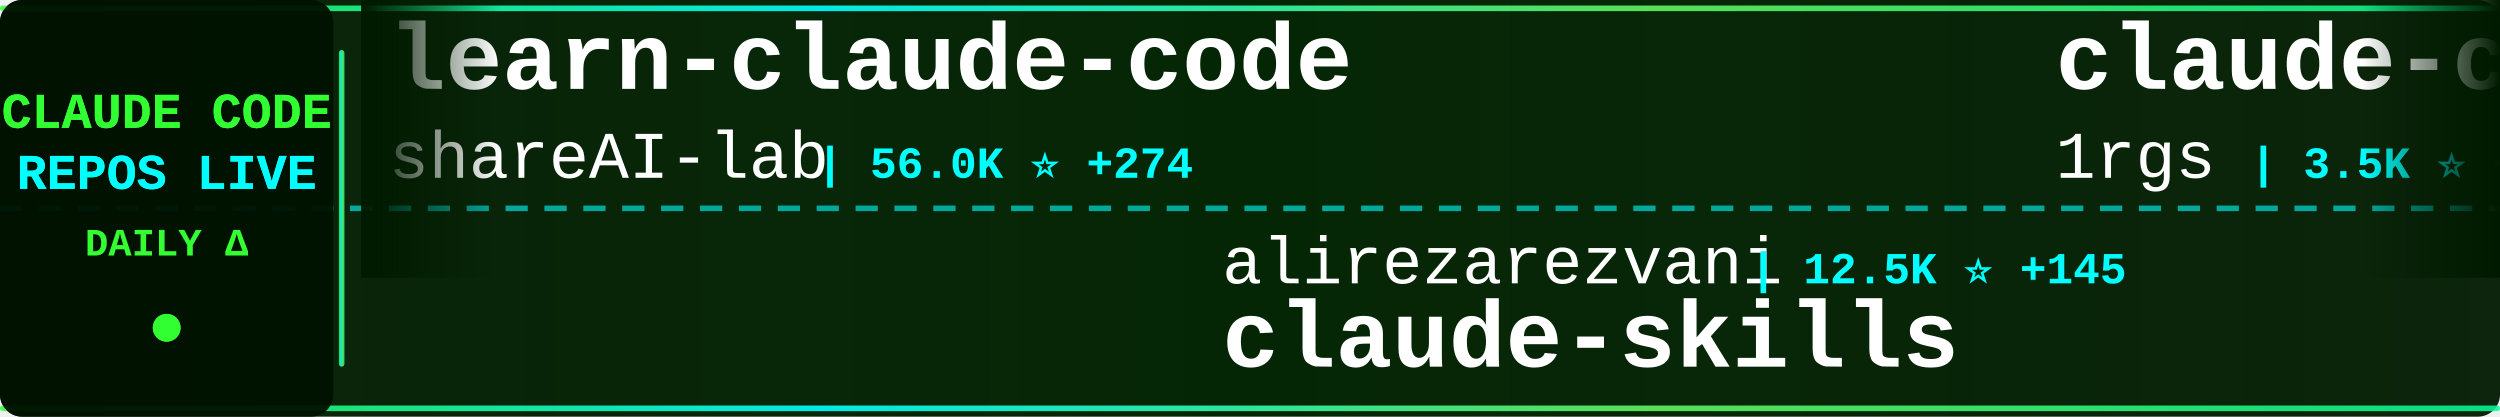
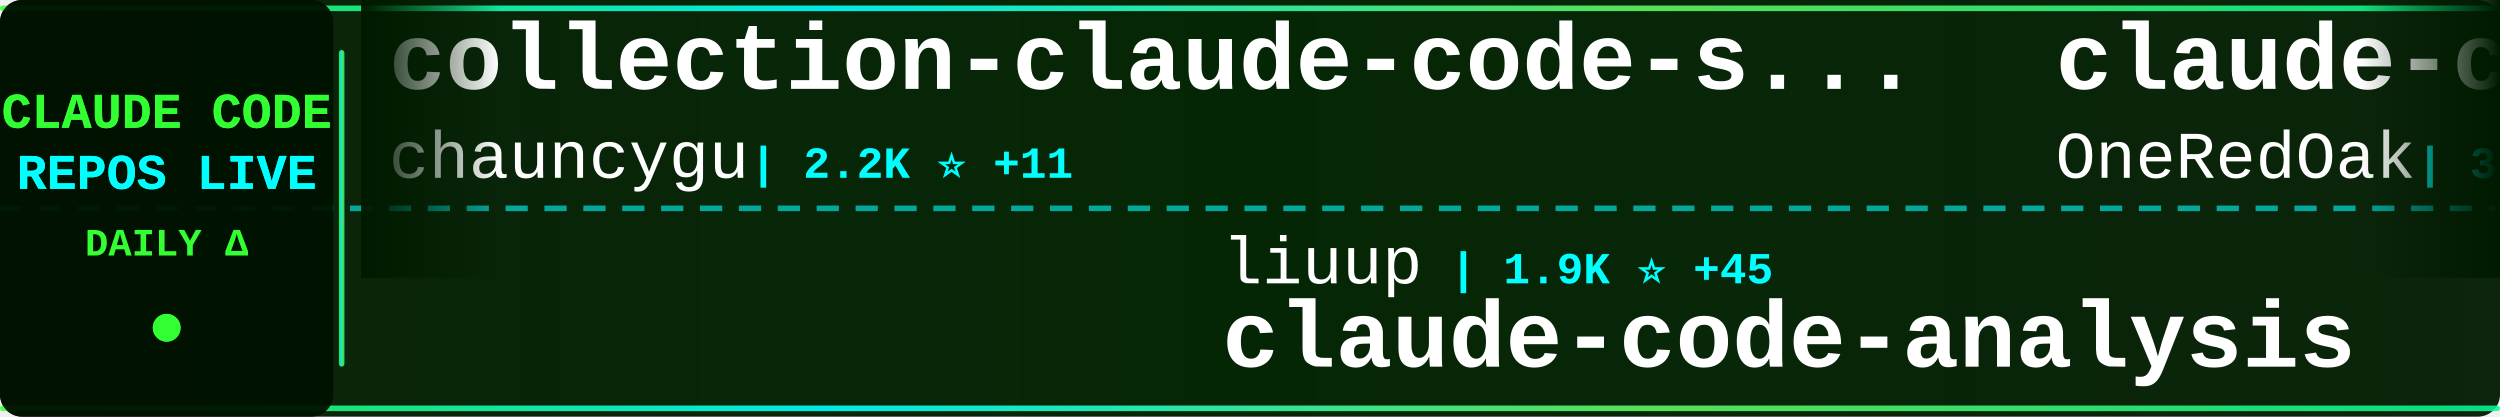
<svg xmlns="http://www.w3.org/2000/svg" width="900" height="150">
  <defs>
    <linearGradient id="tickerBg" x1="0%" y1="0%" x2="100%" y2="0%">
      <stop offset="0%" style="stop-color:#001a00;stop-opacity:0.95" />
      <stop offset="50%" style="stop-color:#002200;stop-opacity:0.98" />
      <stop offset="100%" style="stop-color:#001a00;stop-opacity:0.95" />
    </linearGradient>
    <linearGradient id="borderGrad" x1="0%" y1="0%" x2="100%" y2="0%">
      <stop offset="0%" style="stop-color:#33ff33;stop-opacity:0.85">
        <animate attributeName="stop-opacity" values="0.85;1;0.85" dur="2s" repeatCount="indefinite" />
      </stop>
      <stop offset="33%" style="stop-color:#00ffff;stop-opacity:0.9">
        <animate attributeName="stop-opacity" values="0.9;1;0.9" dur="2.2s" repeatCount="indefinite" />
      </stop>
      <stop offset="66%" style="stop-color:#66ff66;stop-opacity:0.85">
        <animate attributeName="stop-opacity" values="0.85;1;0.85" dur="1.8s" repeatCount="indefinite" />
      </stop>
      <stop offset="100%" style="stop-color:#00ff99;stop-opacity:0.85">
        <animate attributeName="stop-opacity" values="0.85;1;0.85" dur="2s" repeatCount="indefinite" />
      </stop>
    </linearGradient>
    <filter id="textGlow">
      <feGaussianBlur stdDeviation="0.1" result="coloredBlur" />
      <feMerge>
        <feMergeNode in="coloredBlur" />
        <feMergeNode in="SourceGraphic" />
      </feMerge>
    </filter>
    <filter id="metricGlow">
      <feGaussianBlur stdDeviation="0.2" result="coloredBlur" />
      <feMerge>
        <feMergeNode in="coloredBlur" />
        <feMergeNode in="SourceGraphic" />
      </feMerge>
    </filter>
    <linearGradient id="leftFade" x1="0%" y1="0%" x2="100%" y2="0%">
      <stop offset="0%" style="stop-color:#001a00;stop-opacity:1" />
      <stop offset="100%" style="stop-color:#001a00;stop-opacity:0" />
    </linearGradient>
    <linearGradient id="rightFade" x1="0%" y1="0%" x2="100%" y2="0%">
      <stop offset="0%" style="stop-color:#001a00;stop-opacity:0" />
      <stop offset="100%" style="stop-color:#001a00;stop-opacity:1" />
    </linearGradient>
  </defs>
  <rect width="900" height="150" fill="url(#tickerBg)" rx="8" />
  <rect x="0" y="2" width="900" height="2" fill="url(#borderGrad)" rx="1" />
  <rect x="0" y="146" width="900" height="2" fill="url(#borderGrad)" rx="1" />
  <line x1="0" y1="75" x2="900" y2="75" stroke="#00ffff" stroke-width="2" stroke-dasharray="8 6" opacity="0.6" />
  <rect x="0" y="0" width="120" height="150" fill="#001100" opacity="0.95" rx="8" />
  <text x="60" y="46" font-family="'Courier New', monospace" font-size="18" font-weight="bold" fill="#33ff33" text-anchor="middle" filter="url(#textGlow)">
    CLAUDE CODE
  </text>
  <text x="60" y="68" font-family="'Courier New', monospace" font-size="18" font-weight="bold" fill="#00ffff" text-anchor="middle" filter="url(#textGlow)">
    REPOS LIVE
  </text>
  <text x="60" y="92" font-family="'Courier New', monospace" font-size="14" font-weight="bold" fill="#33ff33" text-anchor="middle">
    DAILY Δ
  </text>
  <circle cx="60" cy="118" r="5" fill="#33ff33" filter="url(#metricGlow)">
    <animate attributeName="r" values="4;6;4" dur="1.5s" repeatCount="indefinite" />
    <animate attributeName="opacity" values="0.6;1;0.6" dur="1.5s" repeatCount="indefinite" />
  </circle>
  <rect x="122" y="18" width="2" height="114" fill="url(#borderGrad)" rx="1" />
  <clipPath id="tickerClip">
    <rect x="130" y="0" width="770" height="150" />
  </clipPath>
  <g clip-path="url(#tickerClip)">
    <g id="tickerItems">
      <animateTransform attributeName="transform" attributeType="XML" type="translate" from="0 0" to="-3000 0" dur="54s" repeatCount="indefinite" />
      <g transform="translate(0, 0)">
-         <text x="140" y="32" font-family="'Courier New', monospace" font-size="34" font-weight="bold" fill="#ffffff">learn-claude-code</text>
-         <text x="140" y="64" font-family="'Courier New', monospace" font-size="24" font-weight="normal" fill="#ffffff" opacity="1.0">shareAI-lab</text>
-         <text x="294" y="64" font-family="'Courier New', monospace" font-size="16" font-weight="bold" fill="#00ffff"> | 56.0K ⭐ +274</text>
+         <text x="140" y="32" font-family="'Courier New', monospace" font-size="34" font-weight="bold" fill="#ffffff">collection-claude-code-s...</text>
+         <text x="140" y="64" font-family="'Courier New', monospace" font-size="24" font-weight="normal" fill="#ffffff" opacity="1.0">chauncygu</text>
+         <text x="270" y="64" font-family="'Courier New', monospace" font-size="16" font-weight="bold" fill="#00ffff"> | 2.2K ⭐ +11</text>
      </g>
      <g transform="translate(300, 0)">
-         <text x="140" y="102" font-family="'Courier New', monospace" font-size="24" font-weight="normal" fill="#ffffff" opacity="1.0">alirezarezvani</text>
-         <text x="330" y="102" font-family="'Courier New', monospace" font-size="16" font-weight="bold" fill="#00ffff"> | 12.5K ⭐ +145</text>
-         <text x="140" y="132" font-family="'Courier New', monospace" font-size="34" font-weight="bold" fill="#ffffff">claude-skills</text>
+         <text x="140" y="102" font-family="'Courier New', monospace" font-size="24" font-weight="normal" fill="#ffffff" opacity="1.0">liuup</text>
+         <text x="222" y="102" font-family="'Courier New', monospace" font-size="16" font-weight="bold" fill="#00ffff"> | 1.9K ⭐ +45</text>
+         <text x="140" y="132" font-family="'Courier New', monospace" font-size="34" font-weight="bold" fill="#ffffff">claude-code-analysis</text>
      </g>
      <g transform="translate(600, 0)">
-         <text x="140" y="32" font-family="'Courier New', monospace" font-size="34" font-weight="bold" fill="#ffffff">claude-code-proxy</text>
-         <text x="140" y="64" font-family="'Courier New', monospace" font-size="24" font-weight="normal" fill="#ffffff" opacity="1.0">1rgs</text>
-         <text x="210" y="64" font-family="'Courier New', monospace" font-size="16" font-weight="bold" fill="#00ffff"> | 3.5K ⭐ +5</text>
+         <text x="140" y="32" font-family="'Courier New', monospace" font-size="34" font-weight="bold" fill="#ffffff">claude-code-workflows</text>
+         <text x="140" y="64" font-family="'Courier New', monospace" font-size="24" font-weight="normal" fill="#ffffff" opacity="1.0">OneRedOak</text>
+         <text x="270" y="64" font-family="'Courier New', monospace" font-size="16" font-weight="bold" fill="#00ffff"> | 3.8K ⭐ +1</text>
      </g>
      <g transform="translate(900, 0)">
-         <text x="140" y="102" font-family="'Courier New', monospace" font-size="24" font-weight="normal" fill="#ffffff" opacity="1.0">disler</text>
-         <text x="234" y="102" font-family="'Courier New', monospace" font-size="16" font-weight="bold" fill="#00ffff"> | 3.6K ⭐ +16</text>
-         <text x="140" y="132" font-family="'Courier New', monospace" font-size="34" font-weight="bold" fill="#ffffff">claude-code-hooks-master...</text>
+         <text x="140" y="102" font-family="'Courier New', monospace" font-size="24" font-weight="normal" fill="#ffffff" opacity="1.0">rohitg00</text>
+         <text x="258" y="102" font-family="'Courier New', monospace" font-size="16" font-weight="bold" fill="#00ffff"> | 1.4K ⭐ +18</text>
+         <text x="140" y="132" font-family="'Courier New', monospace" font-size="34" font-weight="bold" fill="#ffffff">awesome-claude-code-tool...</text>
      </g>
      <g transform="translate(1200, 0)">
-         <text x="140" y="32" font-family="'Courier New', monospace" font-size="34" font-weight="bold" fill="#ffffff">Claude-Code-Usage-Monito...</text>
-         <text x="140" y="64" font-family="'Courier New', monospace" font-size="24" font-weight="normal" fill="#ffffff" opacity="1.0">Maciek-roboblog</text>
-         <text x="342" y="64" font-family="'Courier New', monospace" font-size="16" font-weight="bold" fill="#00ffff"> | 7.7K ⭐ +55</text>
+         <text x="140" y="32" font-family="'Courier New', monospace" font-size="34" font-weight="bold" fill="#ffffff">claude-code-sourcemap</text>
+         <text x="140" y="64" font-family="'Courier New', monospace" font-size="24" font-weight="normal" fill="#ffffff" opacity="1.0">Hyper66666</text>
+         <text x="282" y="64" font-family="'Courier New', monospace" font-size="16" font-weight="bold" fill="#00ffff"> | 211 ⭐ +1</text>
      </g>
      <g transform="translate(1500, 0)">
-         <text x="140" y="102" font-family="'Courier New', monospace" font-size="24" font-weight="normal" fill="#ffffff" opacity="1.0">VoltAgent</text>
-         <text x="270" y="102" font-family="'Courier New', monospace" font-size="16" font-weight="bold" fill="#00ffff"> | 18.1K ⭐ +131</text>
-         <text x="140" y="132" font-family="'Courier New', monospace" font-size="34" font-weight="bold" fill="#ffffff">awesome-claude-code-suba...</text>
+         <text x="140" y="102" font-family="'Courier New', monospace" font-size="24" font-weight="normal" fill="#ffffff" opacity="1.0">Cranot</text>
+         <text x="234" y="102" font-family="'Courier New', monospace" font-size="16" font-weight="bold" fill="#00ffff"> | 2.6K ⭐</text>
+         <text x="140" y="132" font-family="'Courier New', monospace" font-size="34" font-weight="bold" fill="#ffffff">claude-code-guide</text>
      </g>
      <g transform="translate(1800, 0)">
-         <text x="140" y="32" font-family="'Courier New', monospace" font-size="34" font-weight="bold" fill="#ffffff">claude-code-proxy</text>
-         <text x="140" y="64" font-family="'Courier New', monospace" font-size="24" font-weight="normal" fill="#ffffff" opacity="1.0">fuergaosi233</text>
-         <text x="306" y="64" font-family="'Courier New', monospace" font-size="16" font-weight="bold" fill="#00ffff"> | 2.5K ⭐ +4</text>
+         <text x="140" y="32" font-family="'Courier New', monospace" font-size="34" font-weight="bold" fill="#ffffff">claude-code-showcase</text>
+         <text x="140" y="64" font-family="'Courier New', monospace" font-size="24" font-weight="normal" fill="#ffffff" opacity="1.0">ChrisWiles</text>
+         <text x="282" y="64" font-family="'Courier New', monospace" font-size="16" font-weight="bold" fill="#00ffff"> | 5.8K ⭐ +4</text>
      </g>
      <g transform="translate(2100, 0)">
-         <text x="140" y="102" font-family="'Courier New', monospace" font-size="24" font-weight="normal" fill="#ffffff" opacity="1.0">luongnv89</text>
-         <text x="270" y="102" font-family="'Courier New', monospace" font-size="16" font-weight="bold" fill="#00ffff"> | 28.4K ⭐ +219</text>
-         <text x="140" y="132" font-family="'Courier New', monospace" font-size="34" font-weight="bold" fill="#ffffff">claude-howto</text>
+         <text x="140" y="102" font-family="'Courier New', monospace" font-size="24" font-weight="normal" fill="#ffffff" opacity="1.0">anthropics</text>
+         <text x="282" y="102" font-family="'Courier New', monospace" font-size="16" font-weight="bold" fill="#00ffff"> | 4.4K ⭐ +8</text>
+         <text x="140" y="132" font-family="'Courier New', monospace" font-size="34" font-weight="bold" fill="#ffffff">claude-code-security-rev...</text>
      </g>
      <g transform="translate(2400, 0)">
-         <text x="140" y="32" font-family="'Courier New', monospace" font-size="34" font-weight="bold" fill="#ffffff">claude-code-source</text>
-         <text x="140" y="64" font-family="'Courier New', monospace" font-size="24" font-weight="normal" fill="#ffffff" opacity="1.0">AprilNEA</text>
-         <text x="258" y="64" font-family="'Courier New', monospace" font-size="16" font-weight="bold" fill="#00ffff"> | 373 ⭐ +1</text>
+         <text x="140" y="32" font-family="'Courier New', monospace" font-size="34" font-weight="bold" fill="#ffffff">andrej-karpathy-skills</text>
+         <text x="140" y="64" font-family="'Courier New', monospace" font-size="24" font-weight="normal" fill="#ffffff" opacity="1.0">forrestchang</text>
+         <text x="306" y="64" font-family="'Courier New', monospace" font-size="16" font-weight="bold" fill="#00ffff"> | 80.2K ⭐ +4.3K</text>
      </g>
      <g transform="translate(2700, 0)">
-         <text x="140" y="102" font-family="'Courier New', monospace" font-size="24" font-weight="normal" fill="#ffffff" opacity="1.0">ding113</text>
-         <text x="246" y="102" font-family="'Courier New', monospace" font-size="16" font-weight="bold" fill="#00ffff"> | 2.6K ⭐ +21</text>
-         <text x="140" y="132" font-family="'Courier New', monospace" font-size="34" font-weight="bold" fill="#ffffff">claude-code-hub</text>
+         <text x="140" y="102" font-family="'Courier New', monospace" font-size="24" font-weight="normal" fill="#ffffff" opacity="1.0">fazxes</text>
+         <text x="234" y="102" font-family="'Courier New', monospace" font-size="16" font-weight="bold" fill="#00ffff"> | 210 ⭐</text>
+         <text x="140" y="132" font-family="'Courier New', monospace" font-size="34" font-weight="bold" fill="#ffffff">Claude-code</text>
      </g>
      <g transform="translate(3000, 0)">
-         <text x="140" y="32" font-family="'Courier New', monospace" font-size="34" font-weight="bold" fill="#ffffff">learn-claude-code</text>
-         <text x="140" y="64" font-family="'Courier New', monospace" font-size="24" font-weight="normal" fill="#ffffff" opacity="1.0">shareAI-lab</text>
-         <text x="294" y="64" font-family="'Courier New', monospace" font-size="16" font-weight="bold" fill="#00ffff"> | 56.0K ⭐ +274</text>
+         <text x="140" y="32" font-family="'Courier New', monospace" font-size="34" font-weight="bold" fill="#ffffff">collection-claude-code-s...</text>
+         <text x="140" y="64" font-family="'Courier New', monospace" font-size="24" font-weight="normal" fill="#ffffff" opacity="1.0">chauncygu</text>
+         <text x="270" y="64" font-family="'Courier New', monospace" font-size="16" font-weight="bold" fill="#00ffff"> | 2.2K ⭐ +11</text>
      </g>
      <g transform="translate(3300, 0)">
-         <text x="140" y="102" font-family="'Courier New', monospace" font-size="24" font-weight="normal" fill="#ffffff" opacity="1.0">alirezarezvani</text>
-         <text x="330" y="102" font-family="'Courier New', monospace" font-size="16" font-weight="bold" fill="#00ffff"> | 12.5K ⭐ +145</text>
-         <text x="140" y="132" font-family="'Courier New', monospace" font-size="34" font-weight="bold" fill="#ffffff">claude-skills</text>
+         <text x="140" y="102" font-family="'Courier New', monospace" font-size="24" font-weight="normal" fill="#ffffff" opacity="1.0">liuup</text>
+         <text x="222" y="102" font-family="'Courier New', monospace" font-size="16" font-weight="bold" fill="#00ffff"> | 1.9K ⭐ +45</text>
+         <text x="140" y="132" font-family="'Courier New', monospace" font-size="34" font-weight="bold" fill="#ffffff">claude-code-analysis</text>
      </g>
      <g transform="translate(3600, 0)">
-         <text x="140" y="32" font-family="'Courier New', monospace" font-size="34" font-weight="bold" fill="#ffffff">claude-code-proxy</text>
-         <text x="140" y="64" font-family="'Courier New', monospace" font-size="24" font-weight="normal" fill="#ffffff" opacity="1.0">1rgs</text>
-         <text x="210" y="64" font-family="'Courier New', monospace" font-size="16" font-weight="bold" fill="#00ffff"> | 3.5K ⭐ +5</text>
+         <text x="140" y="32" font-family="'Courier New', monospace" font-size="34" font-weight="bold" fill="#ffffff">claude-code-workflows</text>
+         <text x="140" y="64" font-family="'Courier New', monospace" font-size="24" font-weight="normal" fill="#ffffff" opacity="1.0">OneRedOak</text>
+         <text x="270" y="64" font-family="'Courier New', monospace" font-size="16" font-weight="bold" fill="#00ffff"> | 3.8K ⭐ +1</text>
      </g>
      <g transform="translate(3900, 0)">
-         <text x="140" y="102" font-family="'Courier New', monospace" font-size="24" font-weight="normal" fill="#ffffff" opacity="1.0">disler</text>
-         <text x="234" y="102" font-family="'Courier New', monospace" font-size="16" font-weight="bold" fill="#00ffff"> | 3.6K ⭐ +16</text>
-         <text x="140" y="132" font-family="'Courier New', monospace" font-size="34" font-weight="bold" fill="#ffffff">claude-code-hooks-master...</text>
+         <text x="140" y="102" font-family="'Courier New', monospace" font-size="24" font-weight="normal" fill="#ffffff" opacity="1.0">rohitg00</text>
+         <text x="258" y="102" font-family="'Courier New', monospace" font-size="16" font-weight="bold" fill="#00ffff"> | 1.4K ⭐ +18</text>
+         <text x="140" y="132" font-family="'Courier New', monospace" font-size="34" font-weight="bold" fill="#ffffff">awesome-claude-code-tool...</text>
      </g>
    </g>
  </g>
  <rect x="130" y="0" width="50" height="100" fill="url(#leftFade)" />
  <rect x="850" y="0" width="50" height="100" fill="url(#rightFade)" />
</svg>
